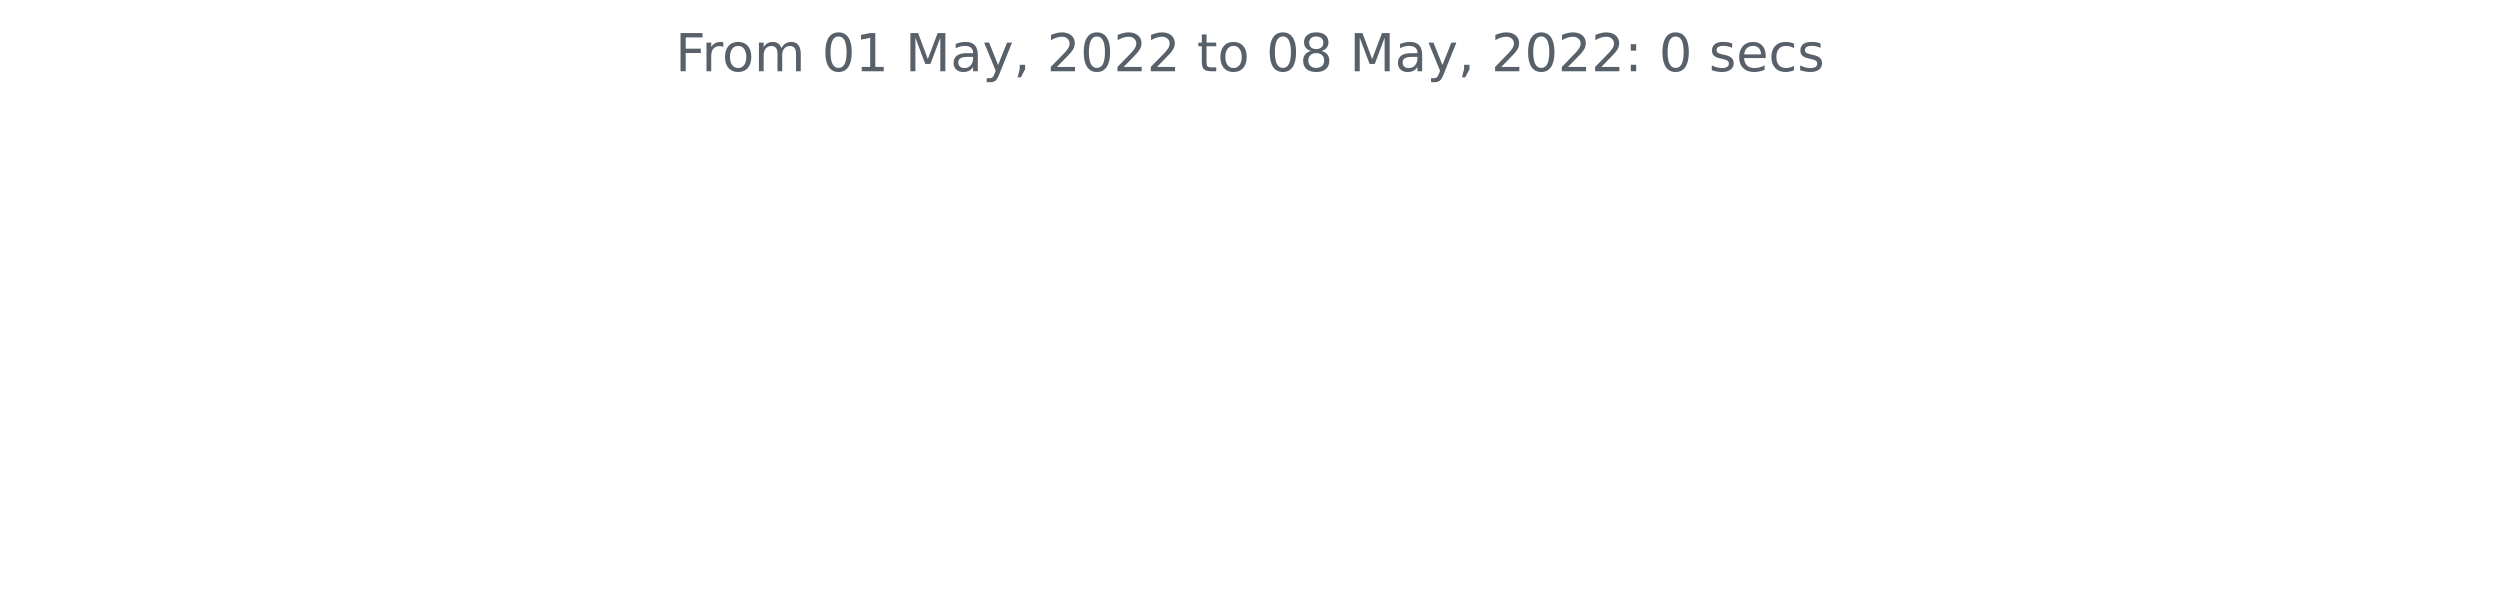
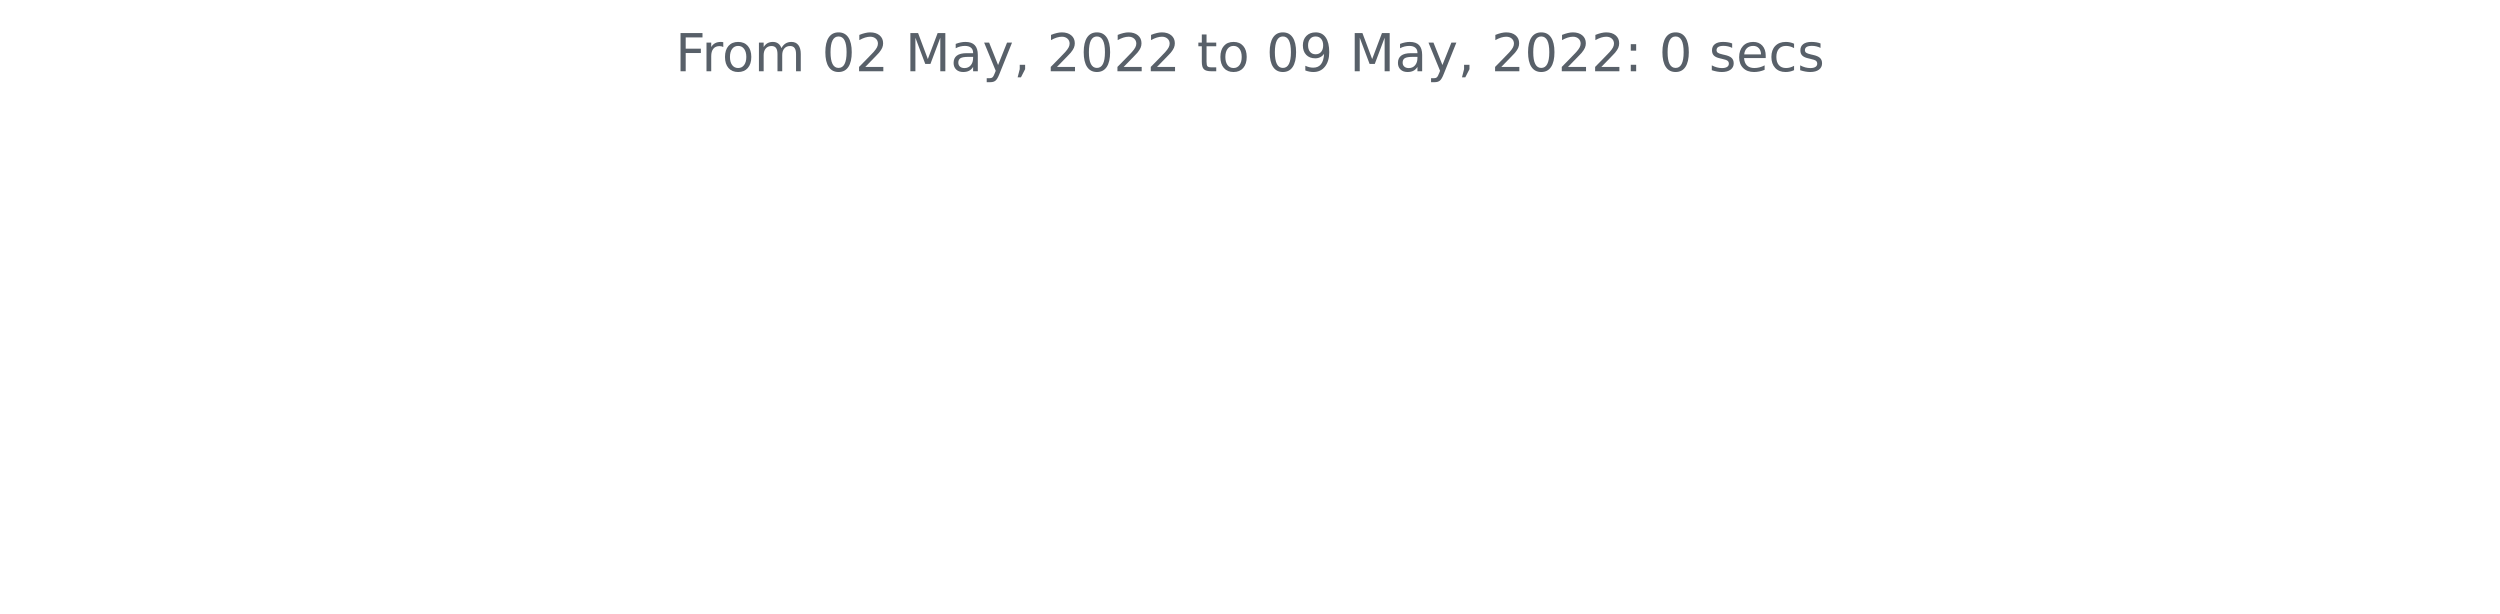
<svg xmlns="http://www.w3.org/2000/svg" xmlns:xlink="http://www.w3.org/1999/xlink" width="572.4pt" height="140.398pt" viewBox="0 0 572.4 140.398" version="1.1">
  <defs>
    <style type="text/css">*{stroke-linejoin: round; stroke-linecap: butt}</style>
  </defs>
  <g id="figure_1">
    <g id="patch_1">
      <path d="M 0 140.398  L 572.4 140.398  L 572.4 0  L 0 0  L 0 140.398  z " style="fill: none" />
    </g>
    <g id="axes_1">
      <g id="matplotlib.axis_1" />
      <g id="matplotlib.axis_2" />
      <g id="text_1">
        <g style="fill: #586069" transform="translate(154.6369 16.31812)scale(0.12 -0.12)">
          <defs>
            <path id="DejaVuSans-46" d="M 628 4666  L 3309 4666  L 3309 4134  L 1259 4134  L 1259 2759  L 3109 2759  L 3109 2228  L 1259 2228  L 1259 0  L 628 0  L 628 4666  z " transform="scale(0.015625)" />
            <path id="DejaVuSans-72" d="M 2631 2963  Q 2534 3019 2420 3045  Q 2306 3072 2169 3072  Q 1681 3072 1420 2755  Q 1159 2438 1159 1844  L 1159 0  L 581 0  L 581 3500  L 1159 3500  L 1159 2956  Q 1341 3275 1631 3429  Q 1922 3584 2338 3584  Q 2397 3584 2469 3576  Q 2541 3569 2628 3553  L 2631 2963  z " transform="scale(0.015625)" />
            <path id="DejaVuSans-6f" d="M 1959 3097  Q 1497 3097 1228 2736  Q 959 2375 959 1747  Q 959 1119 1226 758  Q 1494 397 1959 397  Q 2419 397 2687 759  Q 2956 1122 2956 1747  Q 2956 2369 2687 2733  Q 2419 3097 1959 3097  z M 1959 3584  Q 2709 3584 3137 3096  Q 3566 2609 3566 1747  Q 3566 888 3137 398  Q 2709 -91 1959 -91  Q 1206 -91 779 398  Q 353 888 353 1747  Q 353 2609 779 3096  Q 1206 3584 1959 3584  z " transform="scale(0.015625)" />
            <path id="DejaVuSans-6d" d="M 3328 2828  Q 3544 3216 3844 3400  Q 4144 3584 4550 3584  Q 5097 3584 5394 3201  Q 5691 2819 5691 2113  L 5691 0  L 5113 0  L 5113 2094  Q 5113 2597 4934 2840  Q 4756 3084 4391 3084  Q 3944 3084 3684 2787  Q 3425 2491 3425 1978  L 3425 0  L 2847 0  L 2847 2094  Q 2847 2600 2669 2842  Q 2491 3084 2119 3084  Q 1678 3084 1418 2786  Q 1159 2488 1159 1978  L 1159 0  L 581 0  L 581 3500  L 1159 3500  L 1159 2956  Q 1356 3278 1631 3431  Q 1906 3584 2284 3584  Q 2666 3584 2933 3390  Q 3200 3197 3328 2828  z " transform="scale(0.015625)" />
            <path id="DejaVuSans-20" transform="scale(0.015625)" />
            <path id="DejaVuSans-30" d="M 2034 4250  Q 1547 4250 1301 3770  Q 1056 3291 1056 2328  Q 1056 1369 1301 889  Q 1547 409 2034 409  Q 2525 409 2770 889  Q 3016 1369 3016 2328  Q 3016 3291 2770 3770  Q 2525 4250 2034 4250  z M 2034 4750  Q 2819 4750 3233 4129  Q 3647 3509 3647 2328  Q 3647 1150 3233 529  Q 2819 -91 2034 -91  Q 1250 -91 836 529  Q 422 1150 422 2328  Q 422 3509 836 4129  Q 1250 4750 2034 4750  z " transform="scale(0.015625)" />
-             <path id="DejaVuSans-31" d="M 794 531  L 1825 531  L 1825 4091  L 703 3866  L 703 4441  L 1819 4666  L 2450 4666  L 2450 531  L 3481 531  L 3481 0  L 794 0  L 794 531  z " transform="scale(0.015625)" />
+             <path id="DejaVuSans-32" d="M 1228 531  L 3431 531  L 3431 0  L 469 0  L 469 531  Q 828 903 1448 1529  Q 2069 2156 2228 2338  Q 2531 2678 2651 2914  Q 2772 3150 2772 3378  Q 2772 3750 2511 3984  Q 2250 4219 1831 4219  Q 1534 4219 1204 4116  Q 875 4013 500 3803  L 500 4441  Q 881 4594 1212 4672  Q 1544 4750 1819 4750  Q 2544 4750 2975 4387  Q 3406 4025 3406 3419  Q 3406 3131 3298 2873  Q 3191 2616 2906 2266  Q 2828 2175 2409 1742  Q 1991 1309 1228 531  z " transform="scale(0.015625)" />
            <path id="DejaVuSans-4d" d="M 628 4666  L 1569 4666  L 2759 1491  L 3956 4666  L 4897 4666  L 4897 0  L 4281 0  L 4281 4097  L 3078 897  L 2444 897  L 1241 4097  L 1241 0  L 628 0  L 628 4666  z " transform="scale(0.015625)" />
            <path id="DejaVuSans-61" d="M 2194 1759  Q 1497 1759 1228 1600  Q 959 1441 959 1056  Q 959 750 1161 570  Q 1363 391 1709 391  Q 2188 391 2477 730  Q 2766 1069 2766 1631  L 2766 1759  L 2194 1759  z M 3341 1997  L 3341 0  L 2766 0  L 2766 531  Q 2569 213 2275 61  Q 1981 -91 1556 -91  Q 1019 -91 701 211  Q 384 513 384 1019  Q 384 1609 779 1909  Q 1175 2209 1959 2209  L 2766 2209  L 2766 2266  Q 2766 2663 2505 2880  Q 2244 3097 1772 3097  Q 1472 3097 1187 3025  Q 903 2953 641 2809  L 641 3341  Q 956 3463 1253 3523  Q 1550 3584 1831 3584  Q 2591 3584 2966 3190  Q 3341 2797 3341 1997  z " transform="scale(0.015625)" />
            <path id="DejaVuSans-79" d="M 2059 -325  Q 1816 -950 1584 -1140  Q 1353 -1331 966 -1331  L 506 -1331  L 506 -850  L 844 -850  Q 1081 -850 1212 -737  Q 1344 -625 1503 -206  L 1606 56  L 191 3500  L 800 3500  L 1894 763  L 2988 3500  L 3597 3500  L 2059 -325  z " transform="scale(0.015625)" />
            <path id="DejaVuSans-2c" d="M 750 794  L 1409 794  L 1409 256  L 897 -744  L 494 -744  L 750 256  L 750 794  z " transform="scale(0.015625)" />
-             <path id="DejaVuSans-32" d="M 1228 531  L 3431 531  L 3431 0  L 469 0  L 469 531  Q 828 903 1448 1529  Q 2069 2156 2228 2338  Q 2531 2678 2651 2914  Q 2772 3150 2772 3378  Q 2772 3750 2511 3984  Q 2250 4219 1831 4219  Q 1534 4219 1204 4116  Q 875 4013 500 3803  L 500 4441  Q 881 4594 1212 4672  Q 1544 4750 1819 4750  Q 2544 4750 2975 4387  Q 3406 4025 3406 3419  Q 3406 3131 3298 2873  Q 3191 2616 2906 2266  Q 2828 2175 2409 1742  Q 1991 1309 1228 531  z " transform="scale(0.015625)" />
            <path id="DejaVuSans-74" d="M 1172 4494  L 1172 3500  L 2356 3500  L 2356 3053  L 1172 3053  L 1172 1153  Q 1172 725 1289 603  Q 1406 481 1766 481  L 2356 481  L 2356 0  L 1766 0  Q 1100 0 847 248  Q 594 497 594 1153  L 594 3053  L 172 3053  L 172 3500  L 594 3500  L 594 4494  L 1172 4494  z " transform="scale(0.015625)" />
-             <path id="DejaVuSans-38" d="M 2034 2216  Q 1584 2216 1326 1975  Q 1069 1734 1069 1313  Q 1069 891 1326 650  Q 1584 409 2034 409  Q 2484 409 2743 651  Q 3003 894 3003 1313  Q 3003 1734 2745 1975  Q 2488 2216 2034 2216  z M 1403 2484  Q 997 2584 770 2862  Q 544 3141 544 3541  Q 544 4100 942 4425  Q 1341 4750 2034 4750  Q 2731 4750 3128 4425  Q 3525 4100 3525 3541  Q 3525 3141 3298 2862  Q 3072 2584 2669 2484  Q 3125 2378 3379 2068  Q 3634 1759 3634 1313  Q 3634 634 3220 271  Q 2806 -91 2034 -91  Q 1263 -91 848 271  Q 434 634 434 1313  Q 434 1759 690 2068  Q 947 2378 1403 2484  z M 1172 3481  Q 1172 3119 1398 2916  Q 1625 2713 2034 2713  Q 2441 2713 2670 2916  Q 2900 3119 2900 3481  Q 2900 3844 2670 4047  Q 2441 4250 2034 4250  Q 1625 4250 1398 4047  Q 1172 3844 1172 3481  z " transform="scale(0.015625)" />
+             <path id="DejaVuSans-39" d="M 703 97  L 703 672  Q 941 559 1184 500  Q 1428 441 1663 441  Q 2288 441 2617 861  Q 2947 1281 2994 2138  Q 2813 1869 2534 1725  Q 2256 1581 1919 1581  Q 1219 1581 811 2004  Q 403 2428 403 3163  Q 403 3881 828 4315  Q 1253 4750 1959 4750  Q 2769 4750 3195 4129  Q 3622 3509 3622 2328  Q 3622 1225 3098 567  Q 2575 -91 1691 -91  Q 1453 -91 1209 -44  Q 966 3 703 97  z M 1959 2075  Q 2384 2075 2632 2365  Q 2881 2656 2881 3163  Q 2881 3666 2632 3958  Q 2384 4250 1959 4250  Q 1534 4250 1286 3958  Q 1038 3666 1038 3163  Q 1038 2656 1286 2365  Q 1534 2075 1959 2075  z " transform="scale(0.015625)" />
            <path id="DejaVuSans-3a" d="M 750 794  L 1409 794  L 1409 0  L 750 0  L 750 794  z M 750 3309  L 1409 3309  L 1409 2516  L 750 2516  L 750 3309  z " transform="scale(0.015625)" />
            <path id="DejaVuSans-73" d="M 2834 3397  L 2834 2853  Q 2591 2978 2328 3040  Q 2066 3103 1784 3103  Q 1356 3103 1142 2972  Q 928 2841 928 2578  Q 928 2378 1081 2264  Q 1234 2150 1697 2047  L 1894 2003  Q 2506 1872 2764 1633  Q 3022 1394 3022 966  Q 3022 478 2636 193  Q 2250 -91 1575 -91  Q 1294 -91 989 -36  Q 684 19 347 128  L 347 722  Q 666 556 975 473  Q 1284 391 1588 391  Q 1994 391 2212 530  Q 2431 669 2431 922  Q 2431 1156 2273 1281  Q 2116 1406 1581 1522  L 1381 1569  Q 847 1681 609 1914  Q 372 2147 372 2553  Q 372 3047 722 3315  Q 1072 3584 1716 3584  Q 2034 3584 2315 3537  Q 2597 3491 2834 3397  z " transform="scale(0.015625)" />
            <path id="DejaVuSans-65" d="M 3597 1894  L 3597 1613  L 953 1613  Q 991 1019 1311 708  Q 1631 397 2203 397  Q 2534 397 2845 478  Q 3156 559 3463 722  L 3463 178  Q 3153 47 2828 -22  Q 2503 -91 2169 -91  Q 1331 -91 842 396  Q 353 884 353 1716  Q 353 2575 817 3079  Q 1281 3584 2069 3584  Q 2775 3584 3186 3129  Q 3597 2675 3597 1894  z M 3022 2063  Q 3016 2534 2758 2815  Q 2500 3097 2075 3097  Q 1594 3097 1305 2825  Q 1016 2553 972 2059  L 3022 2063  z " transform="scale(0.015625)" />
            <path id="DejaVuSans-63" d="M 3122 3366  L 3122 2828  Q 2878 2963 2633 3030  Q 2388 3097 2138 3097  Q 1578 3097 1268 2742  Q 959 2388 959 1747  Q 959 1106 1268 751  Q 1578 397 2138 397  Q 2388 397 2633 464  Q 2878 531 3122 666  L 3122 134  Q 2881 22 2623 -34  Q 2366 -91 2075 -91  Q 1284 -91 818 406  Q 353 903 353 1747  Q 353 2603 823 3093  Q 1294 3584 2113 3584  Q 2378 3584 2631 3529  Q 2884 3475 3122 3366  z " transform="scale(0.015625)" />
          </defs>
          <use xlink:href="#DejaVuSans-46" />
          <use xlink:href="#DejaVuSans-72" x="50.27" />
          <use xlink:href="#DejaVuSans-6f" x="89.133" />
          <use xlink:href="#DejaVuSans-6d" x="150.314" />
          <use xlink:href="#DejaVuSans-20" x="247.727" />
          <use xlink:href="#DejaVuSans-30" x="279.514" />
-           <use xlink:href="#DejaVuSans-31" x="343.137" />
+           <use xlink:href="#DejaVuSans-32" x="343.137" />
          <use xlink:href="#DejaVuSans-20" x="406.76" />
          <use xlink:href="#DejaVuSans-4d" x="438.547" />
          <use xlink:href="#DejaVuSans-61" x="524.826" />
          <use xlink:href="#DejaVuSans-79" x="586.105" />
          <use xlink:href="#DejaVuSans-2c" x="645.285" />
          <use xlink:href="#DejaVuSans-20" x="677.072" />
          <use xlink:href="#DejaVuSans-32" x="708.859" />
          <use xlink:href="#DejaVuSans-30" x="772.482" />
          <use xlink:href="#DejaVuSans-32" x="836.105" />
          <use xlink:href="#DejaVuSans-32" x="899.729" />
          <use xlink:href="#DejaVuSans-20" x="963.352" />
          <use xlink:href="#DejaVuSans-74" x="995.139" />
          <use xlink:href="#DejaVuSans-6f" x="1034.348" />
          <use xlink:href="#DejaVuSans-20" x="1095.529" />
          <use xlink:href="#DejaVuSans-30" x="1127.316" />
-           <use xlink:href="#DejaVuSans-38" x="1190.939" />
+           <use xlink:href="#DejaVuSans-39" x="1190.939" />
          <use xlink:href="#DejaVuSans-20" x="1254.562" />
          <use xlink:href="#DejaVuSans-4d" x="1286.35" />
          <use xlink:href="#DejaVuSans-61" x="1372.629" />
          <use xlink:href="#DejaVuSans-79" x="1433.908" />
          <use xlink:href="#DejaVuSans-2c" x="1493.088" />
          <use xlink:href="#DejaVuSans-20" x="1524.875" />
          <use xlink:href="#DejaVuSans-32" x="1556.662" />
          <use xlink:href="#DejaVuSans-30" x="1620.285" />
          <use xlink:href="#DejaVuSans-32" x="1683.908" />
          <use xlink:href="#DejaVuSans-32" x="1747.531" />
          <use xlink:href="#DejaVuSans-3a" x="1811.154" />
          <use xlink:href="#DejaVuSans-20" x="1844.846" />
          <use xlink:href="#DejaVuSans-30" x="1876.633" />
          <use xlink:href="#DejaVuSans-20" x="1940.256" />
          <use xlink:href="#DejaVuSans-73" x="1972.043" />
          <use xlink:href="#DejaVuSans-65" x="2024.143" />
          <use xlink:href="#DejaVuSans-63" x="2085.666" />
          <use xlink:href="#DejaVuSans-73" x="2140.646" />
        </g>
      </g>
    </g>
  </g>
</svg>
